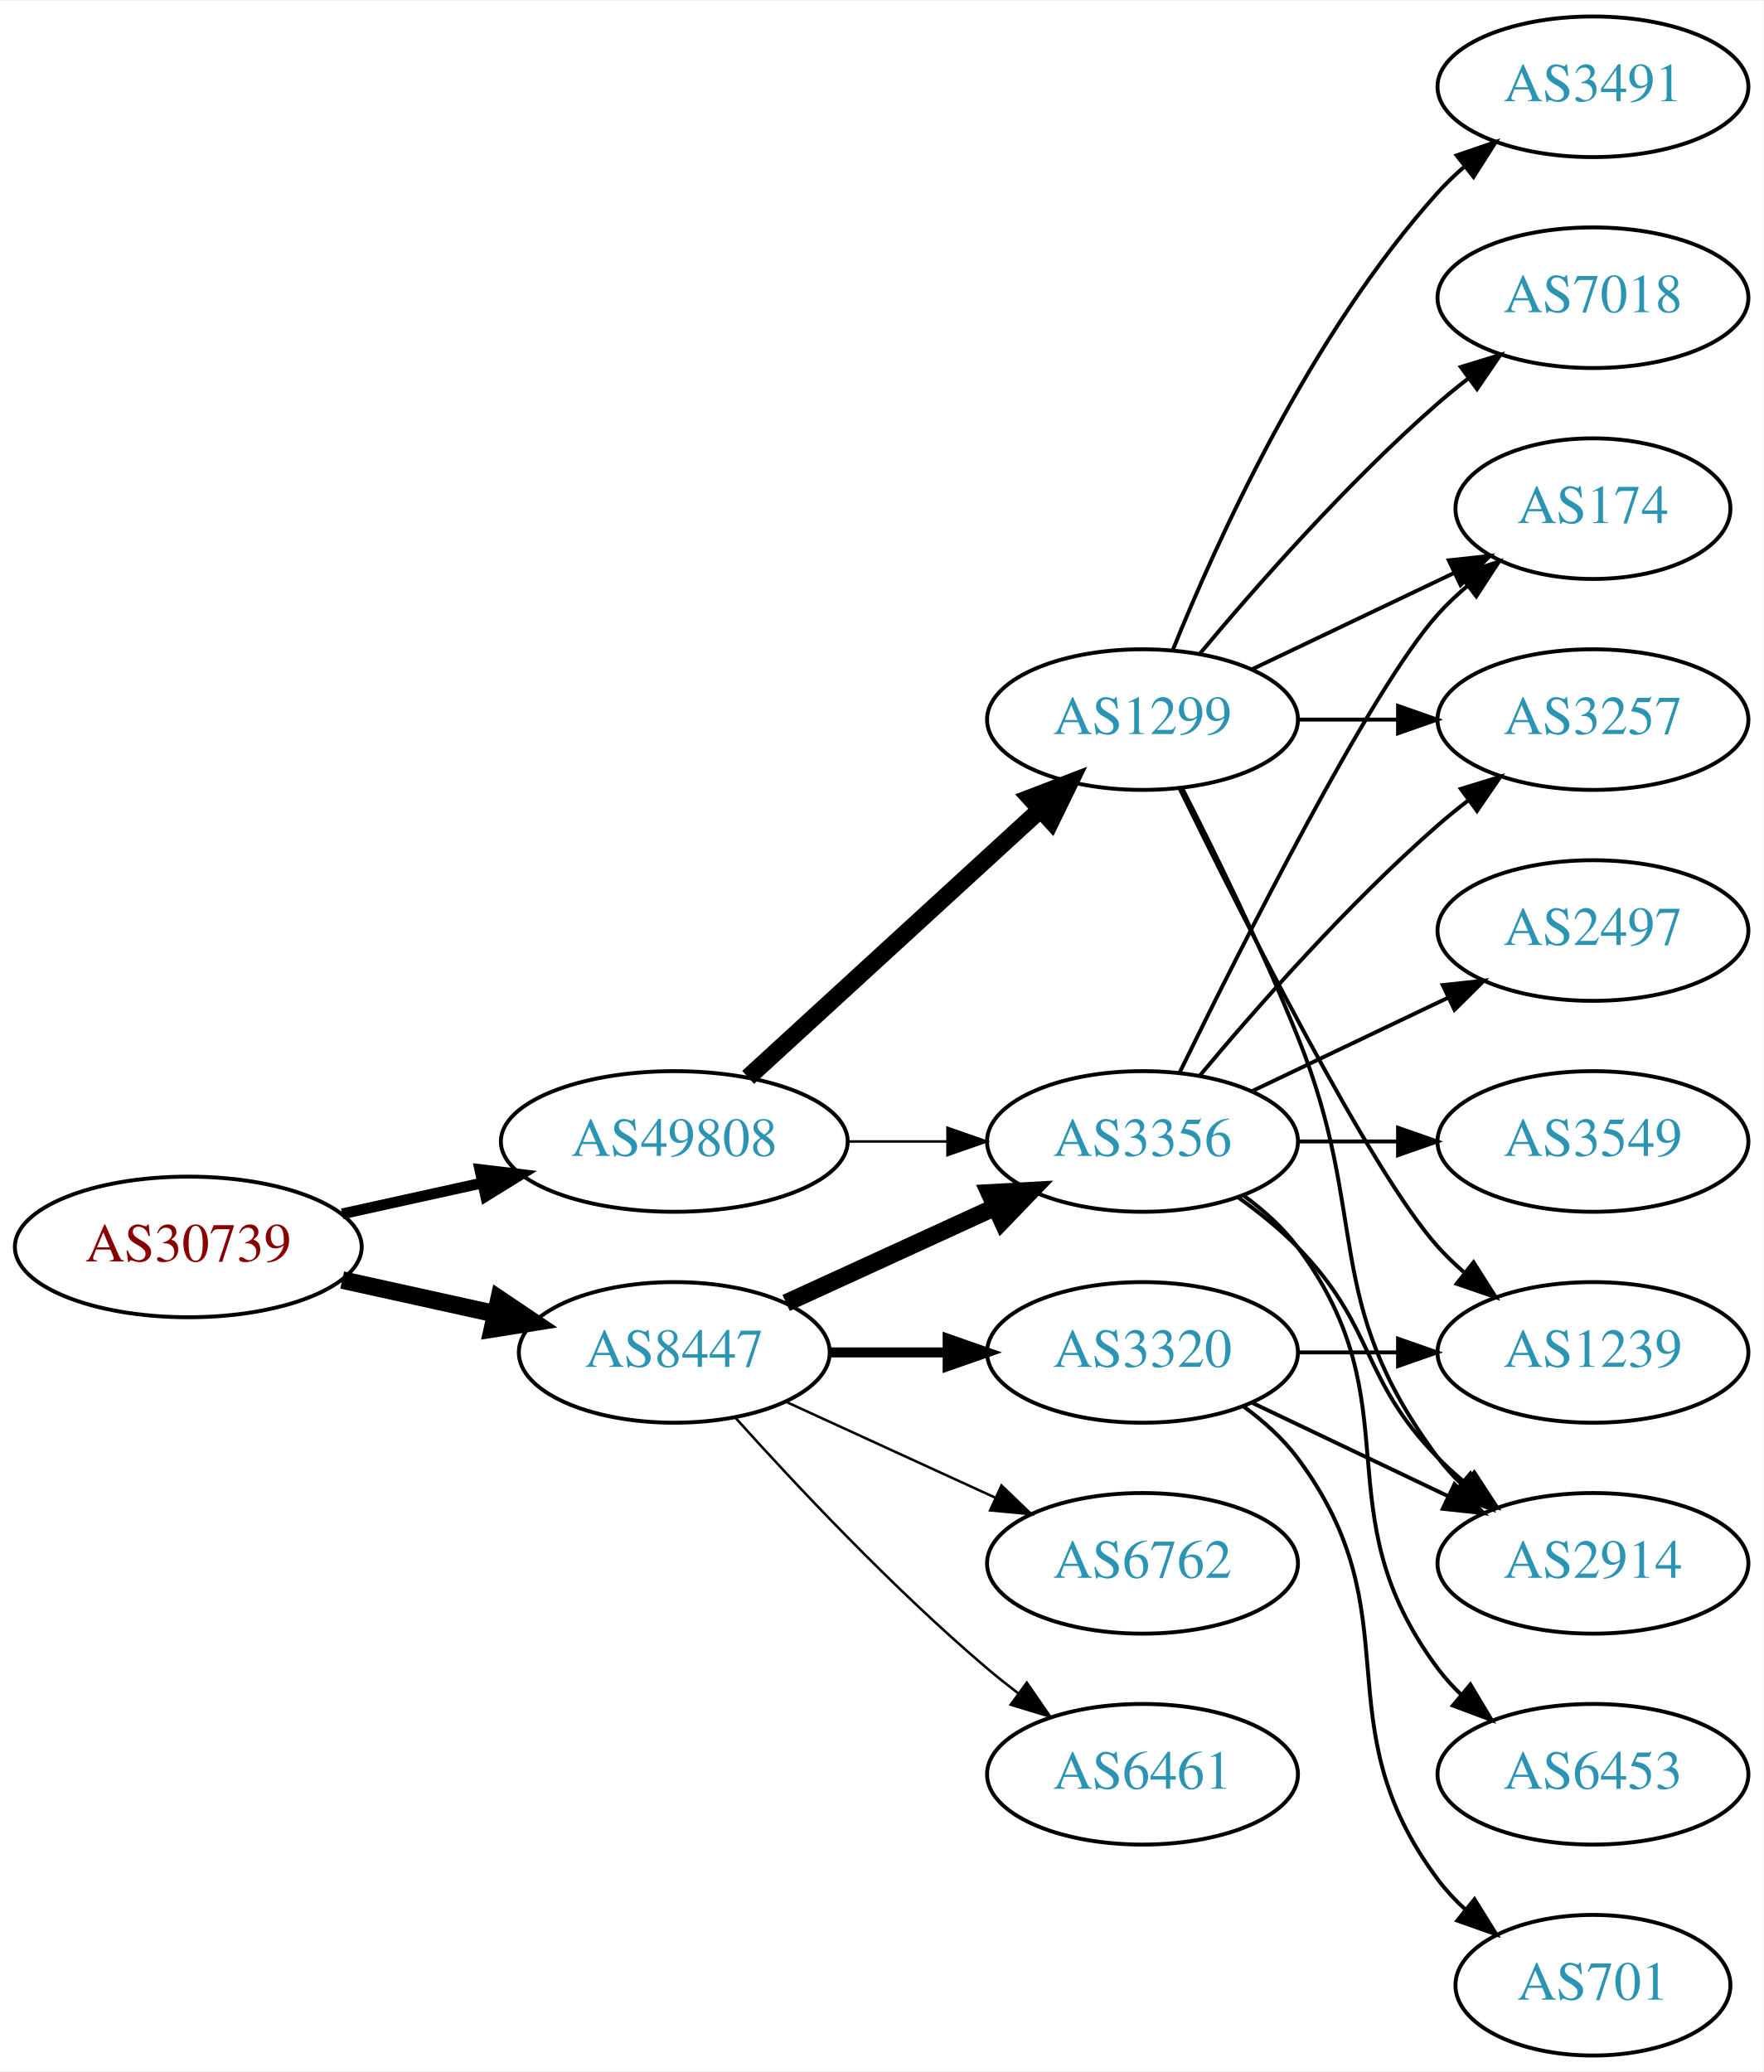
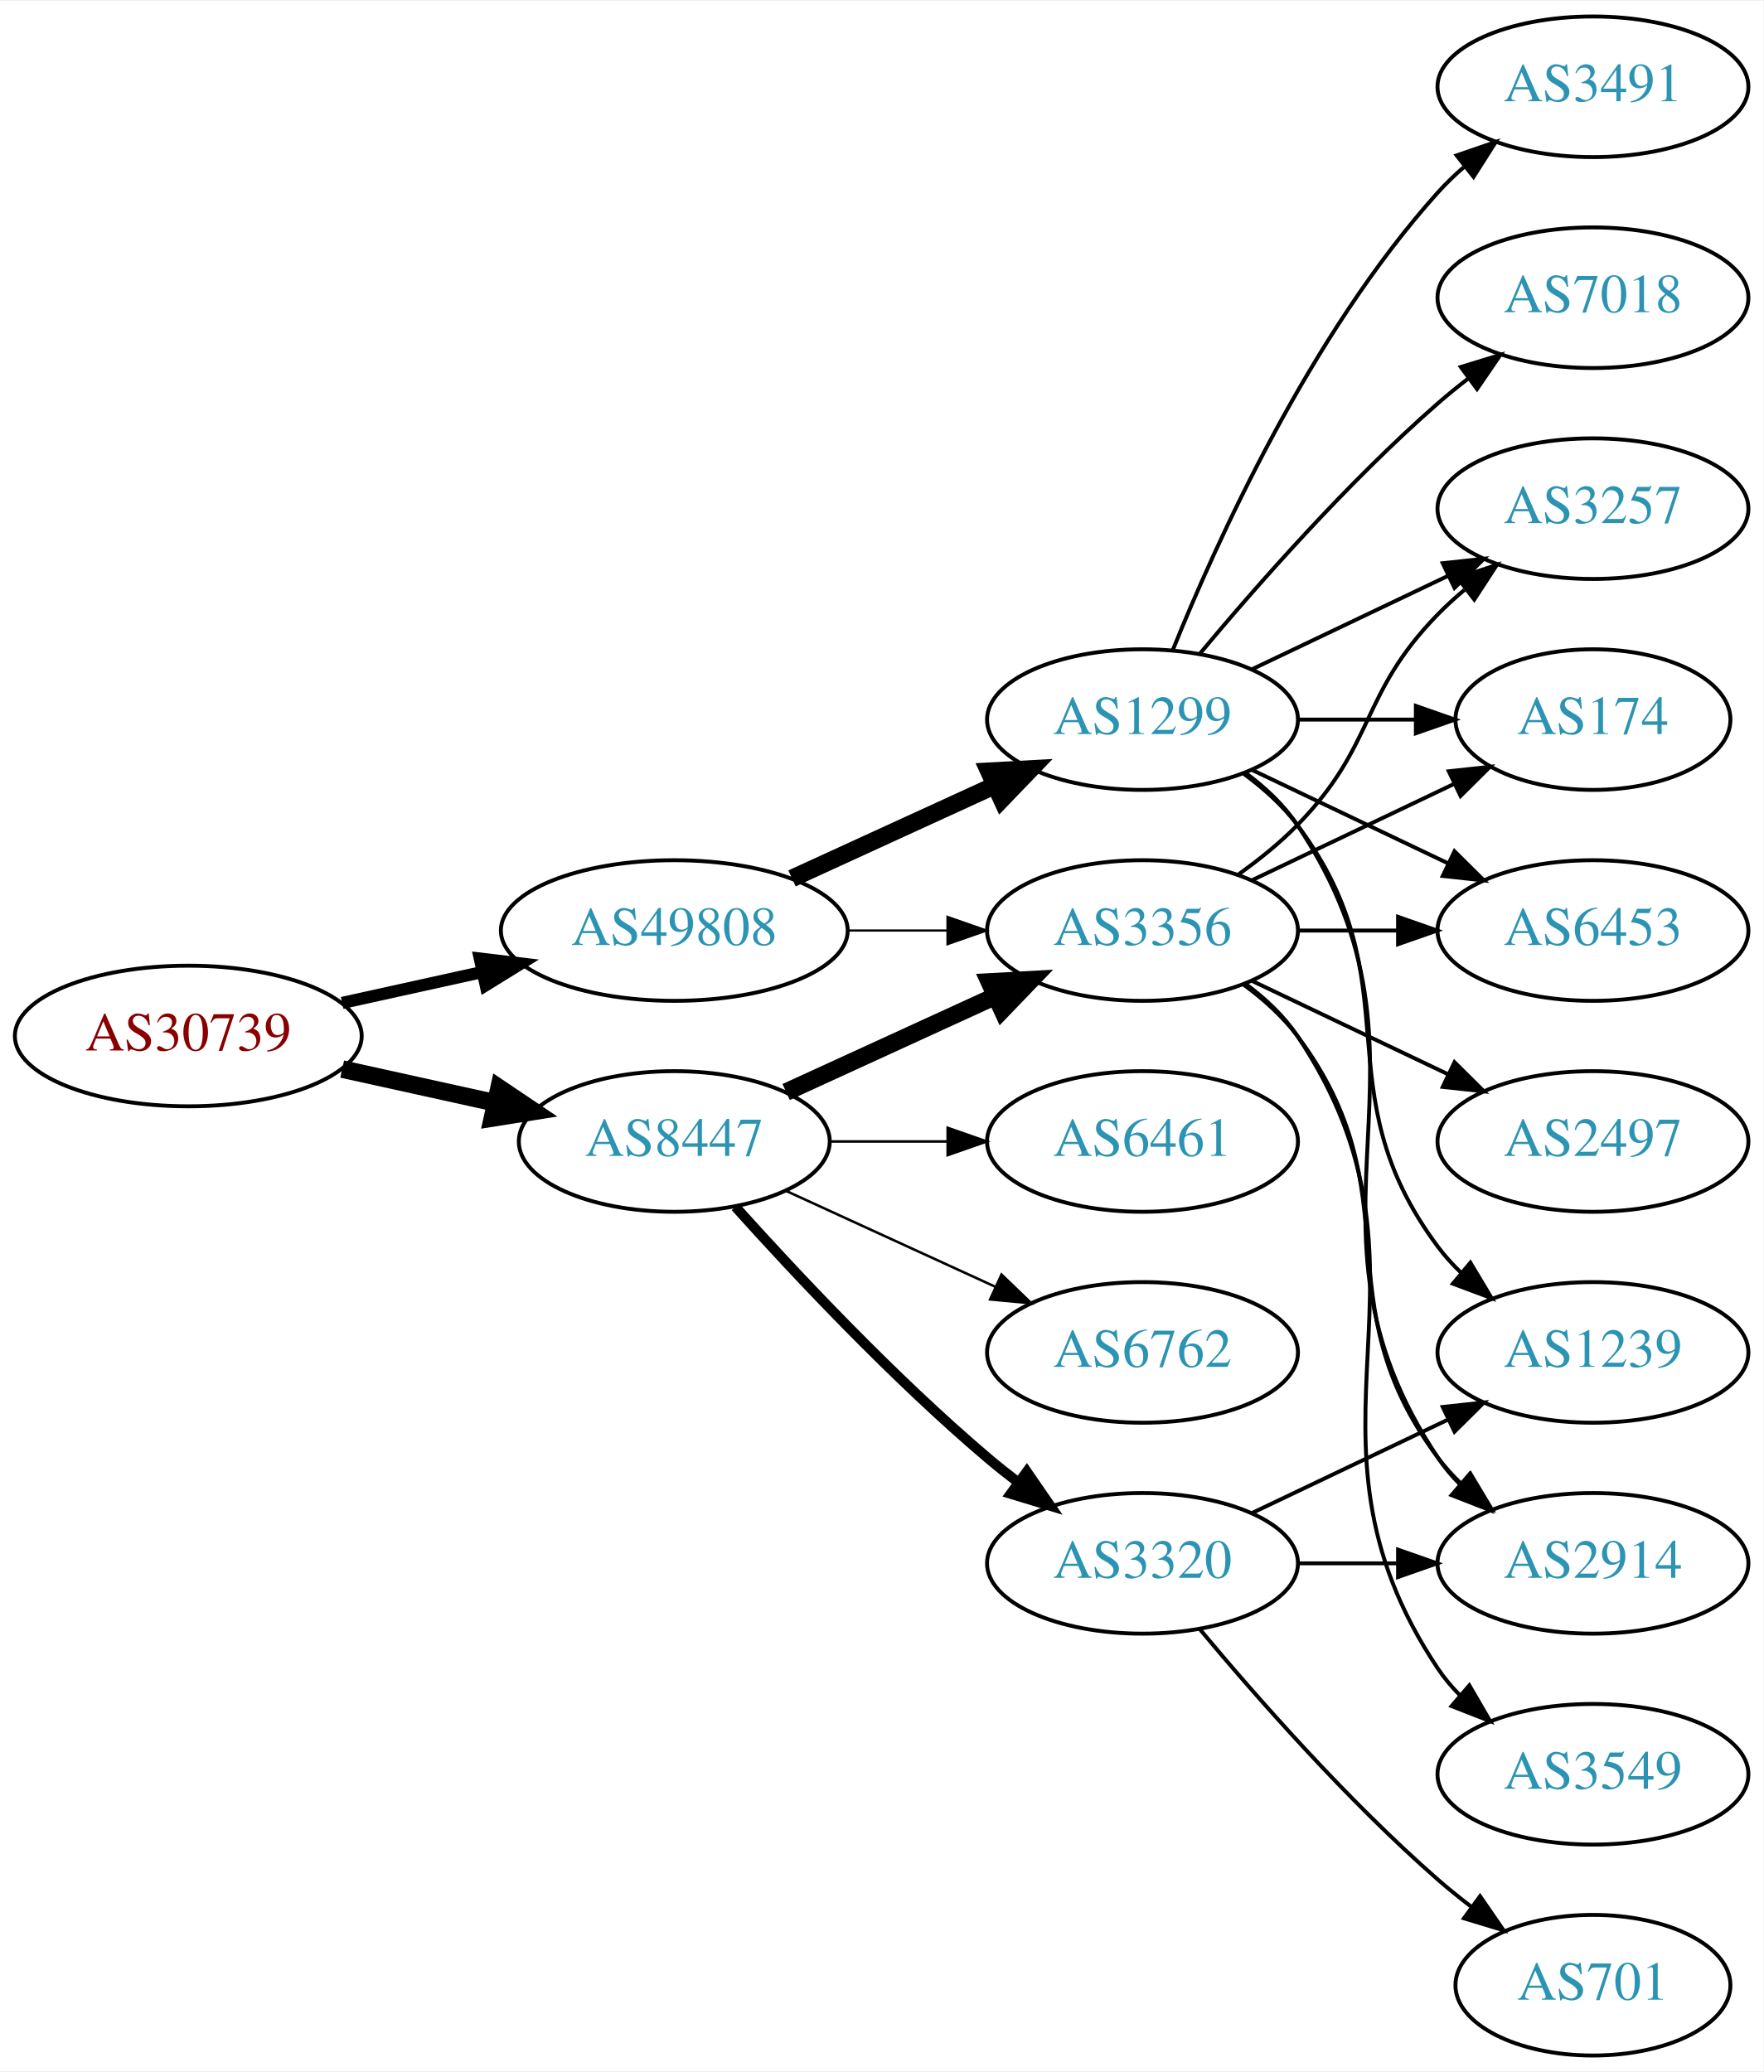
<svg xmlns="http://www.w3.org/2000/svg" xmlns:xlink="http://www.w3.org/1999/xlink" width="451pt" height="530pt" viewBox="0.00 0.00 451.37 530.00">
  <g id="graph0" class="graph" transform="scale(1 1) rotate(0) translate(4 526)">
    <polygon fill="white" stroke="none" points="-4,4 -4,-526 447.37,-526 447.37,4 -4,4" />
    <g id="node1" class="node">
      <g id="a_node1">
        <a xlink:href="/asn/30739" xlink:title="AS30739 ~ Lenzing AG [AT]">
-           <ellipse fill="#ffffff" stroke="black" cx="44.196" cy="-207" rx="44.393" ry="18" />
-           <text text-anchor="middle" x="44.196" y="-203.3" font-family="Times,serif" font-size="14.00" fill="#880000">AS30739</text>
+           <ellipse fill="#ffffff" stroke="black" cx="44.196" cy="-261" rx="44.393" ry="18" />
+           <text text-anchor="middle" x="44.196" y="-257.3" font-family="Times,serif" font-size="14.00" fill="#880000">AS30739</text>
        </a>
      </g>
    </g>
    <g id="node2" class="node">
      <g id="a_node2">
        <a xlink:href="/asn/8447" xlink:title="AS8447 ~ A1 Telekom Austria AG [AT]">
-           <ellipse fill="#ffffff" stroke="black" cx="168.588" cy="-180" rx="39.794" ry="18" />
-           <text text-anchor="middle" x="168.588" y="-176.3" font-family="Times,serif" font-size="14.00" fill="#2c94b3">AS8447</text>
+           <ellipse fill="#ffffff" stroke="black" cx="168.588" cy="-234" rx="39.794" ry="18" />
+           <text text-anchor="middle" x="168.588" y="-230.3" font-family="Times,serif" font-size="14.00" fill="#2c94b3">AS8447</text>
        </a>
      </g>
    </g>
    <g id="edge1" class="edge">
-       <path fill="none" stroke="black" stroke-width="4.5" d="M83.586,-198.531C95.977,-195.798 109.824,-192.743 122.644,-189.915" />
-       <polygon fill="black" stroke="black" stroke-width="4.5" points="123.742,-193.705 132.659,-187.705 122.045,-186.015 123.742,-193.705" />
+       <path fill="none" stroke="black" stroke-width="4.5" d="M83.586,-252.531C95.977,-249.798 109.824,-246.743 122.644,-243.915" />
+       <polygon fill="black" stroke="black" stroke-width="4.5" points="123.742,-247.705 132.659,-241.705 122.045,-240.015 123.742,-247.705" />
    </g>
    <g id="node3" class="node">
      <g id="a_node3">
        <a xlink:href="/asn/49808" xlink:title="AS49808 ~ POWERSPEED-AS [AT]">
-           <ellipse fill="#ffffff" stroke="black" cx="168.588" cy="-234" rx="44.393" ry="18" />
-           <text text-anchor="middle" x="168.588" y="-230.3" font-family="Times,serif" font-size="14.00" fill="#2c94b3">AS49808</text>
+           <ellipse fill="#ffffff" stroke="black" cx="168.588" cy="-288" rx="44.393" ry="18" />
+           <text text-anchor="middle" x="168.588" y="-284.3" font-family="Times,serif" font-size="14.00" fill="#2c94b3">AS49808</text>
        </a>
      </g>
    </g>
    <g id="edge2" class="edge">
-       <path fill="none" stroke="black" stroke-width="2.769" d="M83.586,-215.469C94.978,-217.982 107.6,-220.767 119.525,-223.397" />
-       <polygon fill="black" stroke="black" stroke-width="2.769" points="118.815,-226.825 129.335,-225.561 120.323,-219.989 118.815,-226.825" />
+       <path fill="none" stroke="black" stroke-width="3.115" d="M83.586,-269.469C94.978,-271.982 107.6,-274.767 119.525,-277.397" />
+       <polygon fill="black" stroke="black" stroke-width="3.115" points="118.815,-280.825 129.335,-279.561 120.323,-273.989 118.815,-280.825" />
    </g>
    <g id="node4" class="node">
      <g id="a_node4">
-         <a xlink:href="/asn/3356" xlink:title="AS3356 ~ Level 3 Parent, LLC [US]">
-           <ellipse fill="#ffffff" stroke="black" cx="288.431" cy="-234" rx="39.794" ry="18" />
-           <text text-anchor="middle" x="288.431" y="-230.3" font-family="Times,serif" font-size="14.00" fill="#2c94b3">AS3356</text>
+         <a xlink:href="/asn/3320" xlink:title="AS3320 ~ DTAG [DE]">
+           <ellipse fill="#ffffff" stroke="black" cx="288.431" cy="-126" rx="39.794" ry="18" />
+           <text text-anchor="middle" x="288.431" y="-122.3" font-family="Times,serif" font-size="14.00" fill="#2c94b3">AS3320</text>
        </a>
      </g>
    </g>
    <g id="edge3" class="edge">
-       <path fill="none" stroke="black" stroke-width="4.5" d="M197.217,-192.661C213.174,-199.973 233.445,-209.261 250.727,-217.181" />
-       <polygon fill="black" stroke="black" stroke-width="4.5" points="249.244,-220.832 259.975,-221.419 252.524,-213.673 249.244,-220.832" />
+       <path fill="none" stroke="black" stroke-width="2.571" d="M184.234,-217.275C199.535,-200.235 224.632,-173.477 248.784,-153 251.281,-150.883 253.942,-148.768 256.653,-146.707" />
+       <polygon fill="black" stroke="black" stroke-width="2.571" points="258.819,-149.459 264.83,-140.734 254.69,-143.806 258.819,-149.459" />
    </g>
    <g id="node5" class="node">
      <g id="a_node5">
-         <a xlink:href="/asn/6461" xlink:title="AS6461 ~ Zayo Bandwidth [US]">
-           <ellipse fill="#ffffff" stroke="black" cx="288.431" cy="-72" rx="39.794" ry="18" />
-           <text text-anchor="middle" x="288.431" y="-68.3" font-family="Times,serif" font-size="14.00" fill="#2c94b3">AS6461</text>
+         <a xlink:href="/asn/3356" xlink:title="AS3356 ~ Level 3 Parent, LLC [US]">
+           <ellipse fill="#ffffff" stroke="black" cx="288.431" cy="-288" rx="39.794" ry="18" />
+           <text text-anchor="middle" x="288.431" y="-284.3" font-family="Times,serif" font-size="14.00" fill="#2c94b3">AS3356</text>
        </a>
      </g>
    </g>
    <g id="edge4" class="edge">
-       <path fill="none" stroke="black" stroke-width="0.643" d="M184.234,-163.275C199.535,-146.235 224.632,-119.477 248.784,-99 251.281,-96.883 253.942,-94.768 256.653,-92.707" />
-       <polygon fill="black" stroke="black" stroke-width="0.643" points="258.819,-95.459 264.83,-86.734 254.69,-89.806 258.819,-95.459" />
+       <path fill="none" stroke="black" stroke-width="4.5" d="M197.217,-246.661C213.174,-253.973 233.445,-263.261 250.727,-271.181" />
+       <polygon fill="black" stroke="black" stroke-width="4.5" points="249.244,-274.832 259.975,-275.419 252.524,-267.673 249.244,-274.832" />
    </g>
    <g id="node6" class="node">
      <g id="a_node6">
-         <a xlink:href="/asn/3320" xlink:title="AS3320 ~ DTAG [DE]">
+         <a xlink:href="/asn/6762" xlink:title="AS6762 ~ TELECOM ITALIA SPARKLE S.p.A. [IT]">
          <ellipse fill="#ffffff" stroke="black" cx="288.431" cy="-180" rx="39.794" ry="18" />
-           <text text-anchor="middle" x="288.431" y="-176.3" font-family="Times,serif" font-size="14.00" fill="#2c94b3">AS3320</text>
+           <text text-anchor="middle" x="288.431" y="-176.3" font-family="Times,serif" font-size="14.00" fill="#2c94b3">AS6762</text>
        </a>
      </g>
    </g>
    <g id="edge5" class="edge">
-       <path fill="none" stroke="black" stroke-width="2.571" d="M208.501,-180C218.054,-180 228.404,-180 238.367,-180" />
-       <polygon fill="black" stroke="black" stroke-width="2.571" points="238.559,-183.5 248.559,-180 238.559,-176.5 238.559,-183.5" />
+       <path fill="none" stroke="black" stroke-width="0.643" d="M197.217,-221.339C213.174,-214.027 233.445,-204.739 250.727,-196.819" />
+       <polygon fill="black" stroke="black" stroke-width="0.643" points="252.342,-199.929 259.975,-192.581 249.426,-193.565 252.342,-199.929" />
    </g>
    <g id="node7" class="node">
      <g id="a_node7">
-         <a xlink:href="/asn/6762" xlink:title="AS6762 ~ TELECOM ITALIA SPARKLE S.p.A. [IT]">
-           <ellipse fill="#ffffff" stroke="black" cx="288.431" cy="-126" rx="39.794" ry="18" />
-           <text text-anchor="middle" x="288.431" y="-122.3" font-family="Times,serif" font-size="14.00" fill="#2c94b3">AS6762</text>
+         <a xlink:href="/asn/6461" xlink:title="AS6461 ~ Zayo Bandwidth [US]">
+           <ellipse fill="#ffffff" stroke="black" cx="288.431" cy="-234" rx="39.794" ry="18" />
+           <text text-anchor="middle" x="288.431" y="-230.3" font-family="Times,serif" font-size="14.00" fill="#2c94b3">AS6461</text>
        </a>
      </g>
    </g>
    <g id="edge6" class="edge">
-       <path fill="none" stroke="black" stroke-width="0.643" d="M197.217,-167.339C213.174,-160.027 233.445,-150.739 250.727,-142.819" />
-       <polygon fill="black" stroke="black" stroke-width="0.643" points="252.342,-145.929 259.975,-138.581 249.426,-139.565 252.342,-145.929" />
+       <path fill="none" stroke="black" stroke-width="0.643" d="M208.501,-234C218.054,-234 228.404,-234 238.367,-234" />
+       <polygon fill="black" stroke="black" stroke-width="0.643" points="238.559,-237.5 248.559,-234 238.559,-230.5 238.559,-237.5" />
    </g>
    <g id="edge17" class="edge">
-       <path fill="none" stroke="black" stroke-width="0.643" d="M212.799,-234C221.112,-234 229.875,-234 238.357,-234" />
-       <polygon fill="black" stroke="black" stroke-width="0.643" points="238.516,-237.5 248.516,-234 238.516,-230.5 238.516,-237.5" />
+       <path fill="none" stroke="black" stroke-width="0.562" d="M212.799,-288C221.112,-288 229.875,-288 238.357,-288" />
+       <polygon fill="black" stroke="black" stroke-width="0.562" points="238.516,-291.5 248.516,-288 238.516,-284.5 238.516,-291.5" />
    </g>
    <g id="node16" class="node">
      <g id="a_node16">
        <a xlink:href="/asn/1299" xlink:title="AS1299 ~ Telia Carrier [EU]">
          <ellipse fill="#ffffff" stroke="black" cx="288.431" cy="-342" rx="39.794" ry="18" />
          <text text-anchor="middle" x="288.431" y="-338.3" font-family="Times,serif" font-size="14.00" fill="#2c94b3">AS1299</text>
        </a>
      </g>
    </g>
    <g id="edge16" class="edge">
-       <path fill="none" stroke="black" stroke-width="4.5" d="M187.486,-250.403C207.414,-268.667 239.772,-298.322 262.249,-318.921" />
-       <polygon fill="black" stroke="black" stroke-width="4.5" points="259.718,-321.943 269.751,-325.797 265.039,-316.137 259.718,-321.943" />
+       <path fill="none" stroke="black" stroke-width="4.5" d="M198.718,-301.348C214.329,-308.502 233.727,-317.391 250.399,-325.03" />
+       <polygon fill="black" stroke="black" stroke-width="4.5" points="249.119,-328.775 259.851,-329.362 252.4,-321.616 249.119,-328.775" />
    </g>
    <g id="node8" class="node">
      <g id="a_node8">
-         <a xlink:href="/asn/2497" xlink:title="AS2497 ~ Internet Initiative Japan Inc. [JP]">
-           <ellipse fill="#ffffff" stroke="black" cx="403.724" cy="-288" rx="39.794" ry="18" />
-           <text text-anchor="middle" x="403.724" y="-284.3" font-family="Times,serif" font-size="14.00" fill="#2c94b3">AS2497</text>
-         </a>
-       </g>
-     </g>
-     <g id="edge7" class="edge">
-       <path fill="none" stroke="black" d="M316.567,-246.934C331.561,-254.081 350.382,-263.052 366.605,-270.785" />
-       <polygon fill="black" stroke="black" points="365.276,-274.028 375.809,-275.171 368.288,-267.709 365.276,-274.028" />
-     </g>
-     <g id="node9" class="node">
-       <g id="a_node9">
        <a xlink:href="/asn/2914" xlink:title="AS2914 ~ NTT America, Inc. [US]">
          <ellipse fill="#ffffff" stroke="black" cx="403.724" cy="-126" rx="39.794" ry="18" />
          <text text-anchor="middle" x="403.724" y="-122.3" font-family="Times,serif" font-size="14.00" fill="#2c94b3">AS2914</text>
        </a>
      </g>
    </g>
-     <g id="edge8" class="edge">
-       <path fill="none" stroke="black" d="M313.025,-219.611C318.281,-215.852 323.613,-211.563 328.077,-207 348.25,-186.383 343.905,-173.617 364.077,-153 366.17,-150.861 368.453,-148.782 370.83,-146.79" />
-       <polygon fill="black" stroke="black" points="373.349,-149.268 379.13,-140.389 369.074,-143.725 373.349,-149.268" />
-     </g>
-     <g id="node10" class="node">
-       <g id="a_node10">
-         <a xlink:href="/asn/3549" xlink:title="AS3549 ~ Level 3 Parent, LLC [US]">
-           <ellipse fill="#ffffff" stroke="black" cx="403.724" cy="-234" rx="39.794" ry="18" />
-           <text text-anchor="middle" x="403.724" y="-230.3" font-family="Times,serif" font-size="14.00" fill="#2c94b3">AS3549</text>
-         </a>
-       </g>
-     </g>
-     <g id="edge9" class="edge">
-       <path fill="none" stroke="black" d="M328.103,-234C336.306,-234 345.07,-234 353.602,-234" />
-       <polygon fill="black" stroke="black" points="353.841,-237.5 363.841,-234 353.841,-230.5 353.841,-237.5" />
-     </g>
-     <g id="node11" class="node">
-       <g id="a_node11">
-         <a xlink:href="/asn/3257" xlink:title="AS3257 ~ GTT [DE]">
-           <ellipse fill="#ffffff" stroke="black" cx="403.724" cy="-342" rx="39.794" ry="18" />
-           <text text-anchor="middle" x="403.724" y="-338.3" font-family="Times,serif" font-size="14.00" fill="#2c94b3">AS3257</text>
-         </a>
-       </g>
-     </g>
-     <g id="edge10" class="edge">
-       <path fill="none" stroke="black" d="M303.061,-250.817C317.343,-267.929 340.89,-294.745 364.077,-315 366.543,-317.154 369.182,-319.294 371.879,-321.372" />
-       <polygon fill="black" stroke="black" points="369.904,-324.264 380.033,-327.37 374.052,-318.625 369.904,-324.264" />
-     </g>
-     <g id="node12" class="node">
-       <g id="a_node12">
-         <a xlink:href="/asn/6453" xlink:title="AS6453 ~ TATA COMMUNICATIONS (AMERICA) INC [US]">
-           <ellipse fill="#ffffff" stroke="black" cx="403.724" cy="-72" rx="39.794" ry="18" />
-           <text text-anchor="middle" x="403.724" y="-68.3" font-family="Times,serif" font-size="14.00" fill="#2c94b3">AS6453</text>
-         </a>
-       </g>
-     </g>
-     <g id="edge11" class="edge">
-       <path fill="none" stroke="black" d="M314.362,-220.118C319.438,-216.389 324.356,-211.984 328.077,-207 358.349,-166.458 333.806,-139.542 364.077,-99 365.822,-96.664 367.829,-94.455 369.992,-92.383" />
-       <polygon fill="black" stroke="black" points="372.352,-94.973 377.793,-85.882 367.87,-89.595 372.352,-94.973" />
-     </g>
-     <g id="node13" class="node">
-       <g id="a_node13">
-         <a xlink:href="/asn/174" xlink:title="AS174 ~ Cogent Communications [US]">
-           <ellipse fill="#ffffff" stroke="black" cx="403.724" cy="-396" rx="35.194" ry="18" />
-           <text text-anchor="middle" x="403.724" y="-392.3" font-family="Times,serif" font-size="14.00" fill="#2c94b3">AS174</text>
-         </a>
-       </g>
-     </g>
-     <g id="edge12" class="edge">
-       <path fill="none" stroke="black" d="M297.869,-251.511C313.487,-283.509 346.874,-349.893 364.077,-369 366.393,-371.572 368.998,-374.03 371.733,-376.343" />
-       <polygon fill="black" stroke="black" points="369.599,-379.117 379.656,-382.448 373.871,-373.572 369.599,-379.117" />
-     </g>
-     <g id="edge14" class="edge">
-       <path fill="none" stroke="black" d="M316.567,-167.066C331.561,-159.919 350.382,-150.948 366.605,-143.215" />
-       <polygon fill="black" stroke="black" points="368.288,-146.291 375.809,-138.829 365.276,-139.972 368.288,-146.291" />
-     </g>
-     <g id="node14" class="node">
-       <g id="a_node14">
+     <g id="edge7" class="edge">
+       <path fill="none" stroke="black" d="M328.103,-126C336.306,-126 345.07,-126 353.602,-126" />
+       <polygon fill="black" stroke="black" points="353.841,-129.5 363.841,-126 353.841,-122.5 353.841,-129.5" />
+     </g>
+     <g id="node9" class="node">
+       <g id="a_node9">
        <a xlink:href="/asn/701" xlink:title="AS701 ~ UUNET [US]">
          <ellipse fill="#ffffff" stroke="black" cx="403.724" cy="-18" rx="35.194" ry="18" />
          <text text-anchor="middle" x="403.724" y="-14.3" font-family="Times,serif" font-size="14.00" fill="#2c94b3">AS701</text>
        </a>
      </g>
    </g>
-     <g id="edge13" class="edge">
-       <path fill="none" stroke="black" d="M314.362,-166.118C319.438,-162.389 324.356,-157.984 328.077,-153 358.349,-112.458 333.806,-85.542 364.077,-45 366.085,-42.311 368.441,-39.791 370.982,-37.455" />
-       <polygon fill="black" stroke="black" points="373.397,-40.004 378.998,-31.011 369.011,-34.548 373.397,-40.004" />
-     </g>
-     <g id="node15" class="node">
-       <g id="a_node15">
+     <g id="edge8" class="edge">
+       <path fill="none" stroke="black" d="M303.061,-109.183C317.343,-92.071 340.89,-65.255 364.077,-45 366.747,-42.668 369.62,-40.352 372.55,-38.114" />
+       <polygon fill="black" stroke="black" points="374.828,-40.784 380.841,-32.061 370.701,-35.13 374.828,-40.784" />
+     </g>
+     <g id="node10" class="node">
+       <g id="a_node10">
        <a xlink:href="/asn/1239" xlink:title="AS1239 ~ Sprint [US]">
          <ellipse fill="#ffffff" stroke="black" cx="403.724" cy="-180" rx="39.794" ry="18" />
          <text text-anchor="middle" x="403.724" y="-176.3" font-family="Times,serif" font-size="14.00" fill="#2c94b3">AS1239</text>
        </a>
      </g>
    </g>
+     <g id="edge9" class="edge">
+       <path fill="none" stroke="black" d="M316.567,-138.934C331.561,-146.081 350.382,-155.052 366.605,-162.785" />
+       <polygon fill="black" stroke="black" points="365.276,-166.028 375.809,-167.171 368.288,-159.709 365.276,-166.028" />
+     </g>
+     <g id="edge12" class="edge">
+       <path fill="none" stroke="black" d="M314.362,-274.118C319.438,-270.389 324.356,-265.984 328.077,-261 358.349,-220.458 333.806,-193.542 364.077,-153 365.822,-150.664 367.829,-148.455 369.992,-146.383" />
+       <polygon fill="black" stroke="black" points="372.352,-148.973 377.793,-139.882 367.87,-143.595 372.352,-148.973" />
+     </g>
+     <g id="node11" class="node">
+       <g id="a_node11">
+         <a xlink:href="/asn/2497" xlink:title="AS2497 ~ Internet Initiative Japan Inc. [JP]">
+           <ellipse fill="#ffffff" stroke="black" cx="403.724" cy="-234" rx="39.794" ry="18" />
+           <text text-anchor="middle" x="403.724" y="-230.3" font-family="Times,serif" font-size="14.00" fill="#2c94b3">AS2497</text>
+         </a>
+       </g>
+     </g>
+     <g id="edge10" class="edge">
+       <path fill="none" stroke="black" d="M316.567,-275.066C331.561,-267.919 350.382,-258.948 366.605,-251.215" />
+       <polygon fill="black" stroke="black" points="368.288,-254.291 375.809,-246.829 365.276,-247.972 368.288,-254.291" />
+     </g>
+     <g id="node12" class="node">
+       <g id="a_node12">
+         <a xlink:href="/asn/174" xlink:title="AS174 ~ Cogent Communications [US]">
+           <ellipse fill="#ffffff" stroke="black" cx="403.724" cy="-342" rx="35.194" ry="18" />
+           <text text-anchor="middle" x="403.724" y="-338.3" font-family="Times,serif" font-size="14.00" fill="#2c94b3">AS174</text>
+         </a>
+       </g>
+     </g>
+     <g id="edge11" class="edge">
+       <path fill="none" stroke="black" d="M316.567,-300.934C331.999,-308.29 351.485,-317.577 368.02,-325.459" />
+       <polygon fill="black" stroke="black" points="366.828,-328.768 377.361,-329.911 369.84,-322.449 366.828,-328.768" />
+     </g>
+     <g id="node13" class="node">
+       <g id="a_node13">
+         <a xlink:href="/asn/3549" xlink:title="AS3549 ~ Level 3 Parent, LLC [US]">
+           <ellipse fill="#ffffff" stroke="black" cx="403.724" cy="-72" rx="39.794" ry="18" />
+           <text text-anchor="middle" x="403.724" y="-68.3" font-family="Times,serif" font-size="14.00" fill="#2c94b3">AS3549</text>
+         </a>
+       </g>
+     </g>
+     <g id="edge13" class="edge">
+       <path fill="none" stroke="black" d="M314.75,-274.393C319.806,-270.649 324.617,-266.169 328.077,-261 369.102,-199.706 323.053,-160.294 364.077,-99 365.699,-96.577 367.618,-94.305 369.72,-92.19" />
+       <polygon fill="black" stroke="black" points="372.087,-94.771 377.405,-85.607 367.533,-89.454 372.087,-94.771" />
+     </g>
+     <g id="node14" class="node">
+       <g id="a_node14">
+         <a xlink:href="/asn/6453" xlink:title="AS6453 ~ TATA COMMUNICATIONS (AMERICA) INC [US]">
+           <ellipse fill="#ffffff" stroke="black" cx="403.724" cy="-288" rx="39.794" ry="18" />
+           <text text-anchor="middle" x="403.724" y="-284.3" font-family="Times,serif" font-size="14.00" fill="#2c94b3">AS6453</text>
+         </a>
+       </g>
+     </g>
+     <g id="edge14" class="edge">
+       <path fill="none" stroke="black" d="M328.103,-288C336.306,-288 345.07,-288 353.602,-288" />
+       <polygon fill="black" stroke="black" points="353.841,-291.5 363.841,-288 353.841,-284.5 353.841,-291.5" />
+     </g>
+     <g id="node15" class="node">
+       <g id="a_node15">
+         <a xlink:href="/asn/3257" xlink:title="AS3257 ~ GTT [DE]">
+           <ellipse fill="#ffffff" stroke="black" cx="403.724" cy="-396" rx="39.794" ry="18" />
+           <text text-anchor="middle" x="403.724" y="-392.3" font-family="Times,serif" font-size="14.00" fill="#2c94b3">AS3257</text>
+         </a>
+       </g>
+     </g>
    <g id="edge15" class="edge">
-       <path fill="none" stroke="black" d="M328.103,-180C336.306,-180 345.07,-180 353.602,-180" />
-       <polygon fill="black" stroke="black" points="353.841,-183.5 363.841,-180 353.841,-176.5 353.841,-183.5" />
+       <path fill="none" stroke="black" d="M313.025,-302.389C318.281,-306.148 323.613,-310.437 328.077,-315 348.25,-335.617 343.905,-348.383 364.077,-369 366.17,-371.139 368.453,-373.218 370.83,-375.21" />
+       <polygon fill="black" stroke="black" points="369.074,-378.275 379.13,-381.611 373.349,-372.732 369.074,-378.275" />
+     </g>
+     <g id="edge22" class="edge">
+       <path fill="none" stroke="black" d="M314.75,-328.393C319.806,-324.649 324.617,-320.169 328.077,-315 369.102,-253.706 323.053,-214.294 364.077,-153 365.699,-150.577 367.618,-148.305 369.72,-146.19" />
+       <polygon fill="black" stroke="black" points="372.087,-148.771 377.405,-139.607 367.533,-143.454 372.087,-148.771" />
+     </g>
+     <g id="edge20" class="edge">
+       <path fill="none" stroke="black" d="M314.362,-328.118C319.438,-324.389 324.356,-319.984 328.077,-315 358.349,-274.458 333.806,-247.542 364.077,-207 365.822,-204.664 367.829,-202.455 369.992,-200.383" />
+       <polygon fill="black" stroke="black" points="372.352,-202.973 377.793,-193.882 367.87,-197.595 372.352,-202.973" />
    </g>
    <g id="edge19" class="edge">
-       <path fill="none" stroke="black" d="M298.511,-324.583C306.78,-308.366 319.042,-283.397 328.077,-261 347.007,-214.078 333.806,-193.542 364.077,-153 365.822,-150.664 367.829,-148.455 369.992,-146.383" />
-       <polygon fill="black" stroke="black" points="372.352,-148.973 377.793,-139.882 367.87,-143.595 372.352,-148.973" />
+       <path fill="none" stroke="black" d="M328.103,-342C337.808,-342 348.299,-342 358.262,-342" />
+       <polygon fill="black" stroke="black" points="358.398,-345.5 368.398,-342 358.398,-338.5 358.398,-345.5" />
+     </g>
+     <g id="edge24" class="edge">
+       <path fill="none" stroke="black" d="M316.567,-329.066C331.561,-321.919 350.382,-312.948 366.605,-305.215" />
+       <polygon fill="black" stroke="black" points="368.288,-308.291 375.809,-300.829 365.276,-301.972 368.288,-308.291" />
    </g>
    <g id="edge18" class="edge">
-       <path fill="none" stroke="black" d="M328.103,-342C336.306,-342 345.07,-342 353.602,-342" />
-       <polygon fill="black" stroke="black" points="353.841,-345.5 363.841,-342 353.841,-338.5 353.841,-345.5" />
-     </g>
-     <g id="edge23" class="edge">
-       <path fill="none" stroke="black" d="M316.567,-354.934C331.999,-362.29 351.485,-371.577 368.02,-379.459" />
-       <polygon fill="black" stroke="black" points="366.828,-382.768 377.361,-383.911 369.84,-376.449 366.828,-382.768" />
-     </g>
-     <g id="edge21" class="edge">
-       <path fill="none" stroke="black" d="M297.869,-324.489C313.487,-292.491 346.874,-226.107 364.077,-207 366.08,-204.776 368.298,-202.637 370.631,-200.603" />
-       <polygon fill="black" stroke="black" points="373.161,-203.065 378.85,-194.127 368.829,-197.567 373.161,-203.065" />
+       <path fill="none" stroke="black" d="M316.567,-354.934C331.561,-362.081 350.382,-371.052 366.605,-378.785" />
+       <polygon fill="black" stroke="black" points="365.276,-382.028 375.809,-383.171 368.288,-375.709 365.276,-382.028" />
    </g>
    <g id="node17" class="node">
      <g id="a_node17">
        <a xlink:href="/asn/3491" xlink:title="AS3491 ~ PCCW Global, Inc. [US]">
          <ellipse fill="#ffffff" stroke="black" cx="403.724" cy="-504" rx="39.794" ry="18" />
          <text text-anchor="middle" x="403.724" y="-500.3" font-family="Times,serif" font-size="14.00" fill="#2c94b3">AS3491</text>
        </a>
      </g>
    </g>
-     <g id="edge20" class="edge">
+     <g id="edge21" class="edge">
      <path fill="none" stroke="black" d="M296.179,-359.787C307.23,-387.243 331.283,-440.578 364.077,-477 366.08,-479.224 368.298,-481.363 370.631,-483.397" />
      <polygon fill="black" stroke="black" points="368.829,-486.433 378.85,-489.873 373.161,-480.935 368.829,-486.433" />
    </g>
    <g id="node18" class="node">
      <g id="a_node18">
        <a xlink:href="/asn/7018" xlink:title="AS7018 ~ AT&amp;T Services, Inc. [US]">
          <ellipse fill="#ffffff" stroke="black" cx="403.724" cy="-450" rx="39.794" ry="18" />
          <text text-anchor="middle" x="403.724" y="-446.3" font-family="Times,serif" font-size="14.00" fill="#2c94b3">AS7018</text>
        </a>
      </g>
    </g>
-     <g id="edge22" class="edge">
+     <g id="edge23" class="edge">
      <path fill="none" stroke="black" d="M303.061,-358.817C317.343,-375.929 340.89,-402.745 364.077,-423 366.543,-425.154 369.182,-427.294 371.879,-429.372" />
      <polygon fill="black" stroke="black" points="369.904,-432.264 380.033,-435.37 374.052,-426.625 369.904,-432.264" />
    </g>
  </g>
</svg>
